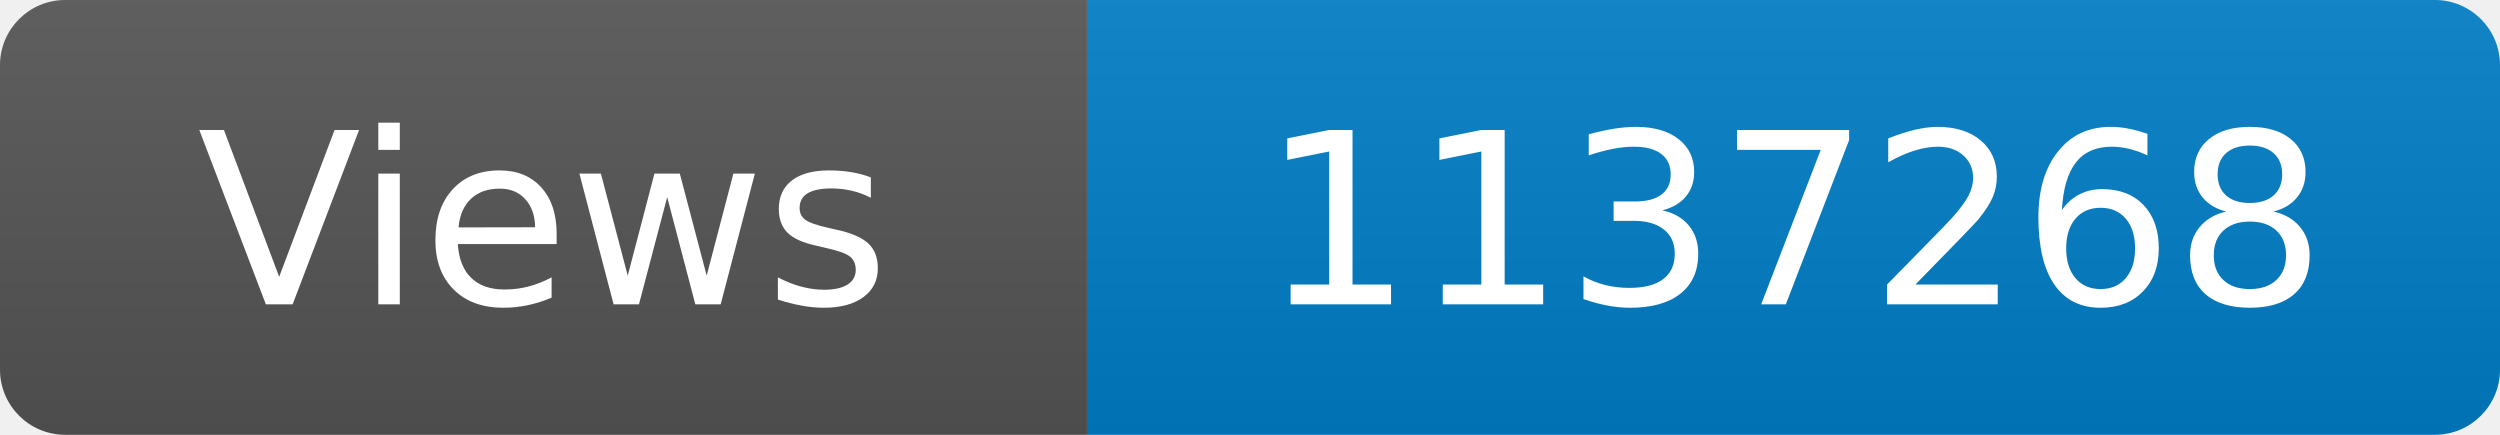
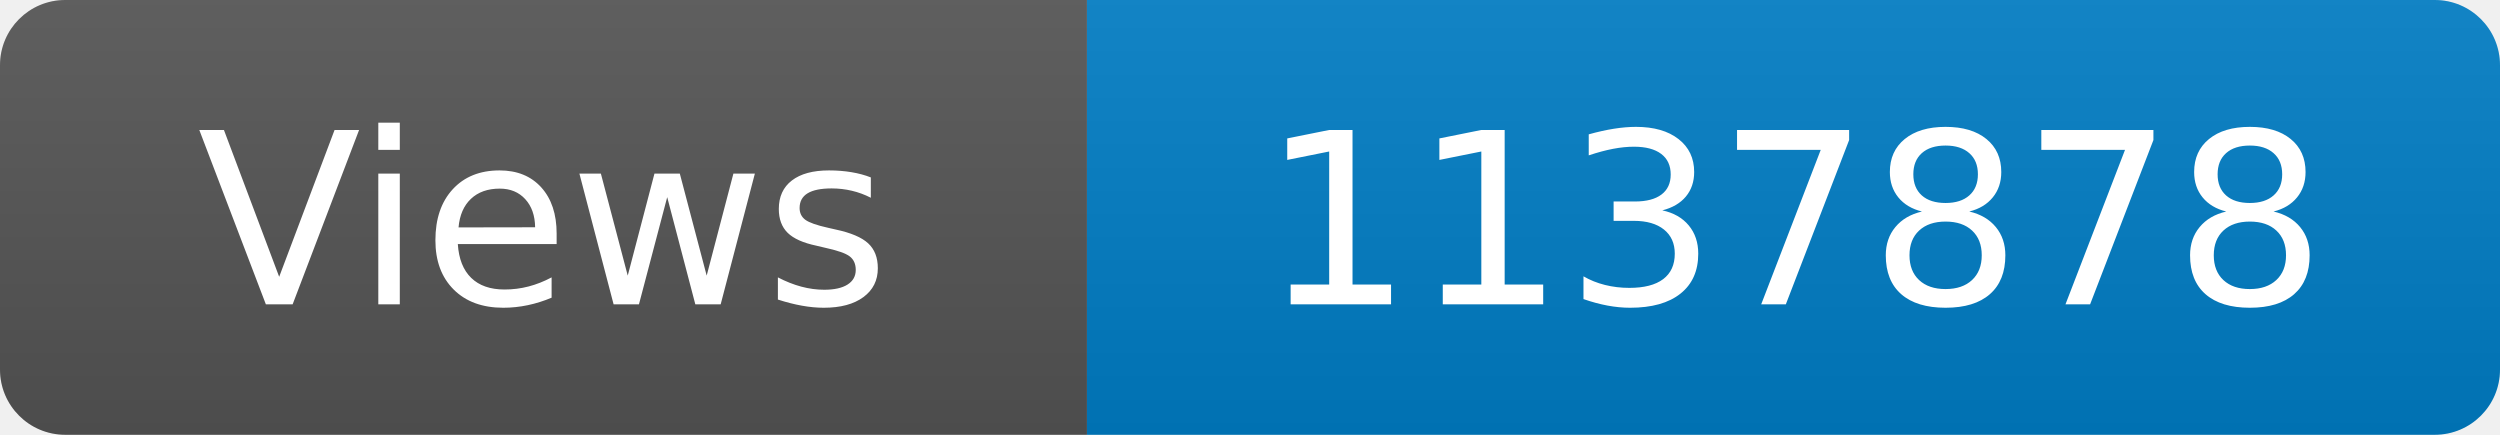
<svg xmlns="http://www.w3.org/2000/svg" width="115" height="20" role="img" aria-label="Maintained?: yes">
  <linearGradient id="s" x2="0" y2="100%">
    <stop offset="0" stop-color="#bbb" stop-opacity=".1" />
    <stop offset="1" stop-opacity=".1" />
  </linearGradient>
  <clipPath id="r">
    <rect width="115" height="20" rx="3" fill="#fff" />
  </clipPath>
  <g clip-path="url(#r)">
    <rect width="50" height="20" fill="#555" />
    <rect x="50" width="160" height="20" fill="#007ec6" />
    <rect width="115" height="20" fill="url(#s)" />
  </g>
  <g fill="#fff" text-anchor="middle" font-family="Verdana,Geneva,DejaVu Sans,sans-serif" font-size="110">
    <text x="250" y="140" transform="scale(.1)" fill="#fff">Views</text>
-     <text x="825" y="140" transform="scale(.1)" fill="#fff">1137268</text>
+     <text x="825" y="140" transform="scale(.1)" fill="#fff">1137878</text>
  </g>
</svg>
